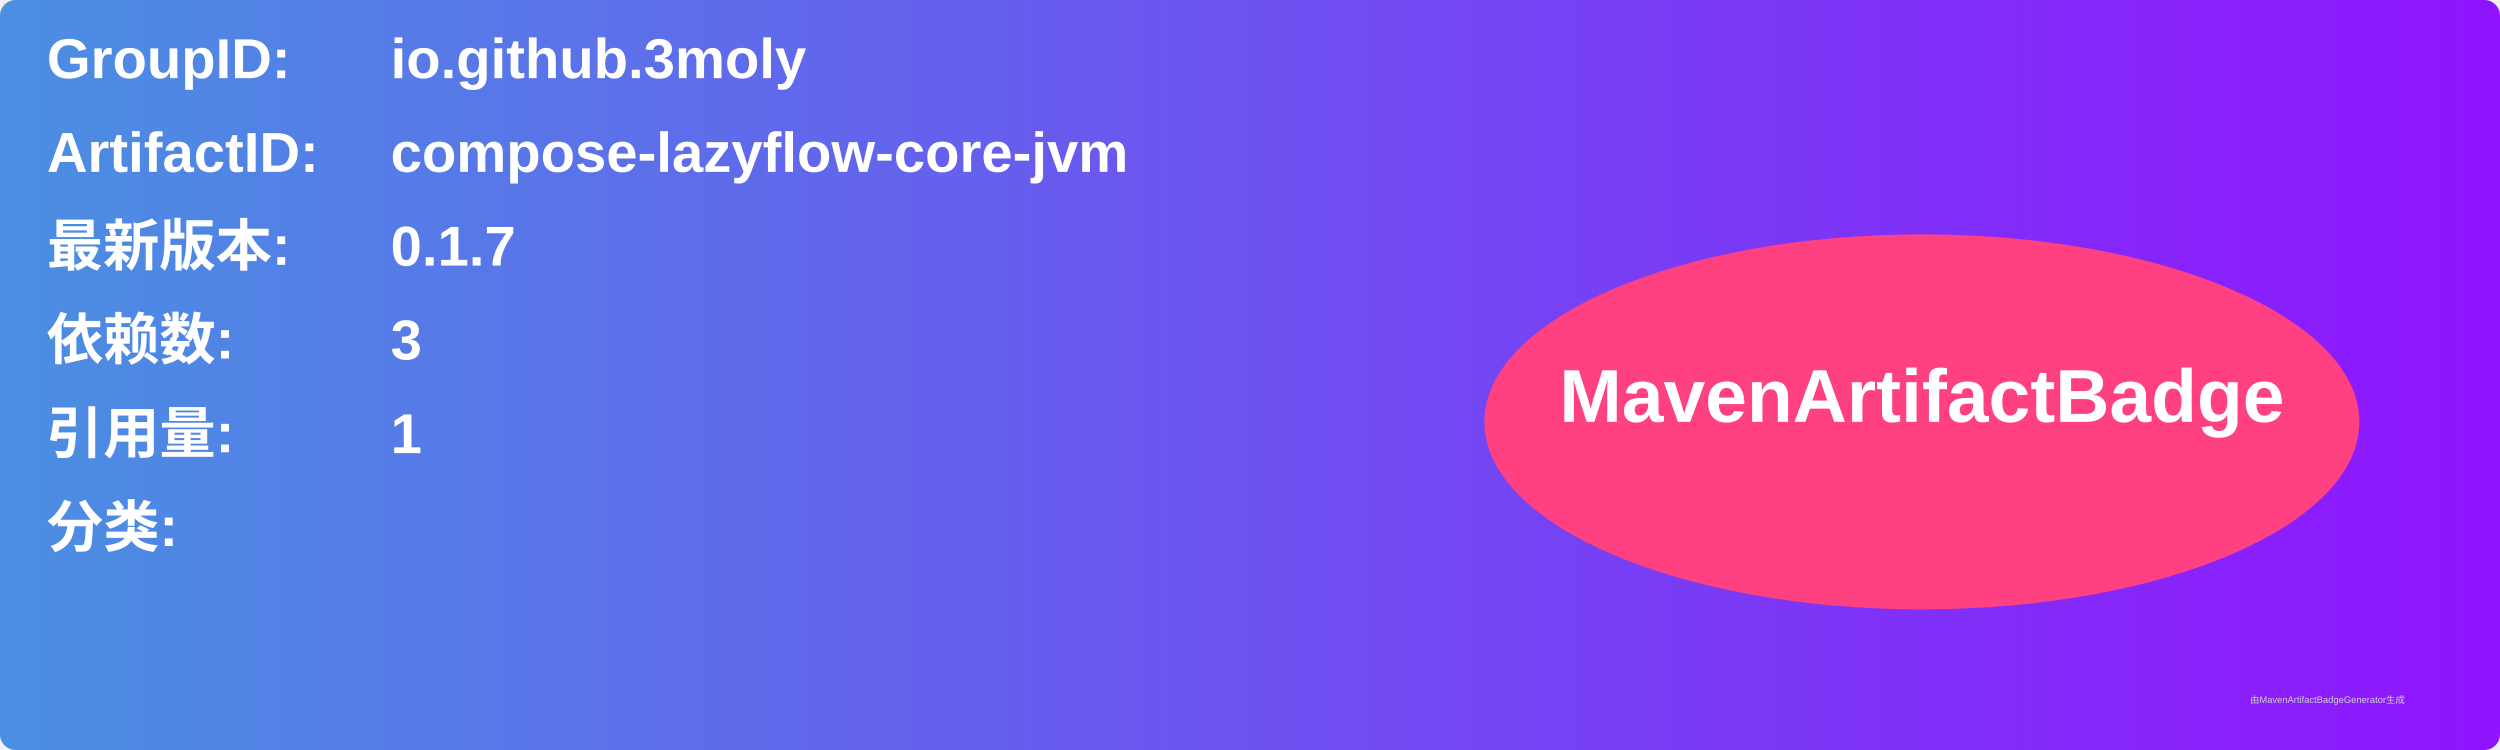
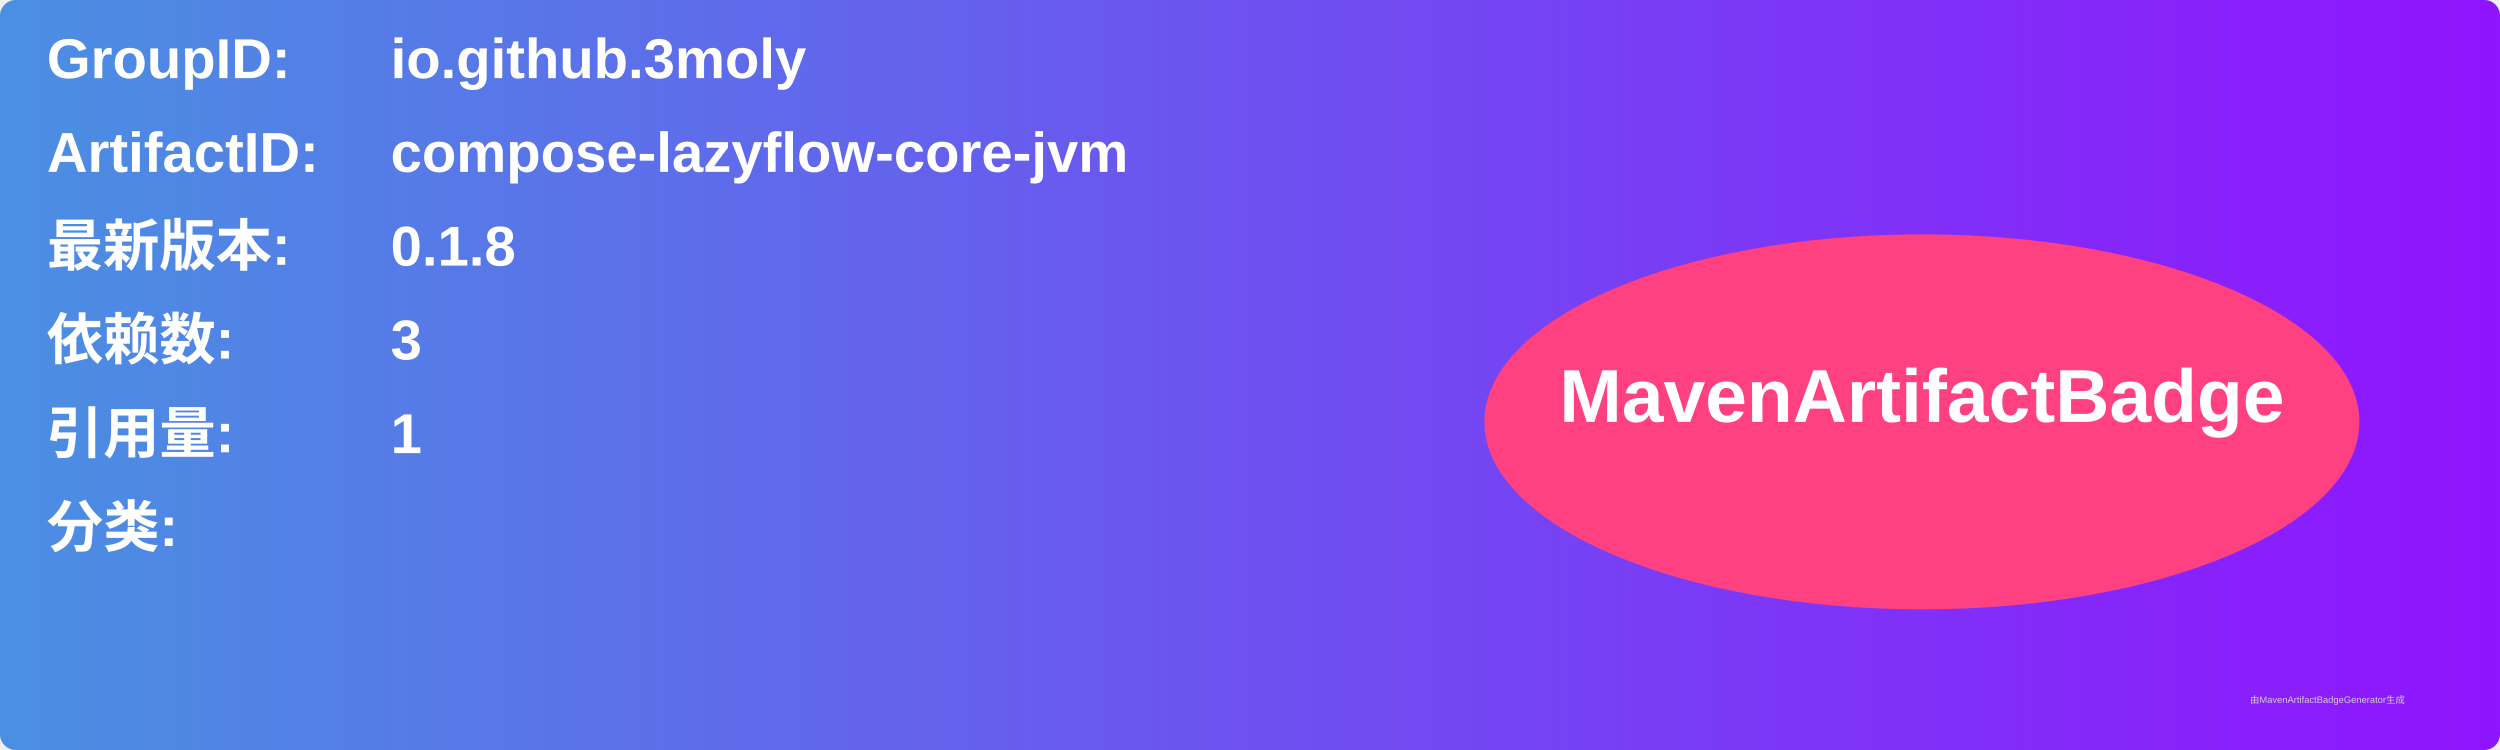
<svg xmlns="http://www.w3.org/2000/svg" width="800" height="240" viewBox="0 0 800 240">
  <linearGradient id="grad" x1="0%" y1="0%" x2="100%" y2="0%">
    <stop offset="0%" stop-color="#4a90e2" />
    <stop offset="100%" stop-color="#9013fe" />
  </linearGradient>
  <rect width="100%" height="100%" rx="5" ry="5" fill="url(#grad)" />
  <g transform="translate(15, 15)">
    <text x="0" y="10" font-family="Arial" font-size="18" fill="white" font-weight="bold" width="260">GroupID:</text>
    <text x="110" y="10" font-family="Arial" font-size="18" fill="white" font-weight="bold" width="460">io.github.3moly</text>
    <text x="0" y="40" font-family="Arial" font-size="18" fill="white" font-weight="bold" width="260">ArtifactID:</text>
    <text x="110" y="40" font-family="Arial" font-size="18" fill="white" font-weight="bold" width="460">compose-lazyflow-core-jvm</text>
    <text x="0" y="70" font-family="Arial" font-size="18" fill="white" font-weight="bold">最新版本:</text>
    <text x="110" y="70" font-family="Arial" font-size="18" fill="white" font-weight="bold">
-       <tspan font-weight="bold">0.1.7</tspan>
+       <tspan font-weight="bold">0.1.8</tspan>
    </text>
    <text x="0" y="100" font-family="Arial" font-size="18" fill="white" font-weight="bold">依赖数: </text>
    <text x="110" y="100" font-family="Arial" font-size="18" fill="white">
      <tspan font-weight="bold">3</tspan>
    </text>
    <text x="0" y="130" font-family="Arial" font-size="18" fill="white" font-weight="bold">引用量: </text>
    <text x="110" y="130" font-family="Arial" font-size="18" fill="white">
      <tspan font-weight="bold">1</tspan>
    </text>
    <text x="0" y="160" font-family="Arial" font-size="18" fill="white" font-weight="bold">分类:</text>
    <text x="10" y="190" font-family="Arial" font-size="10" fill="white">
      <tspan font-weight="bold" />
    </text>
    <ellipse cx="600" cy="120" rx="140" ry="60" fill="#ff4081" />
    <text x="600" y="120" text-anchor="middle" font-family="Arial" font-size="24" fill="white" font-weight="bold">MavenArtifactBadge</text>
  </g>
  <text x="720" y="225" font-family="Arial" font-size="3" fill="#d0d0d0">由MavenArtifactBadgeGenerator生成</text>
</svg>
